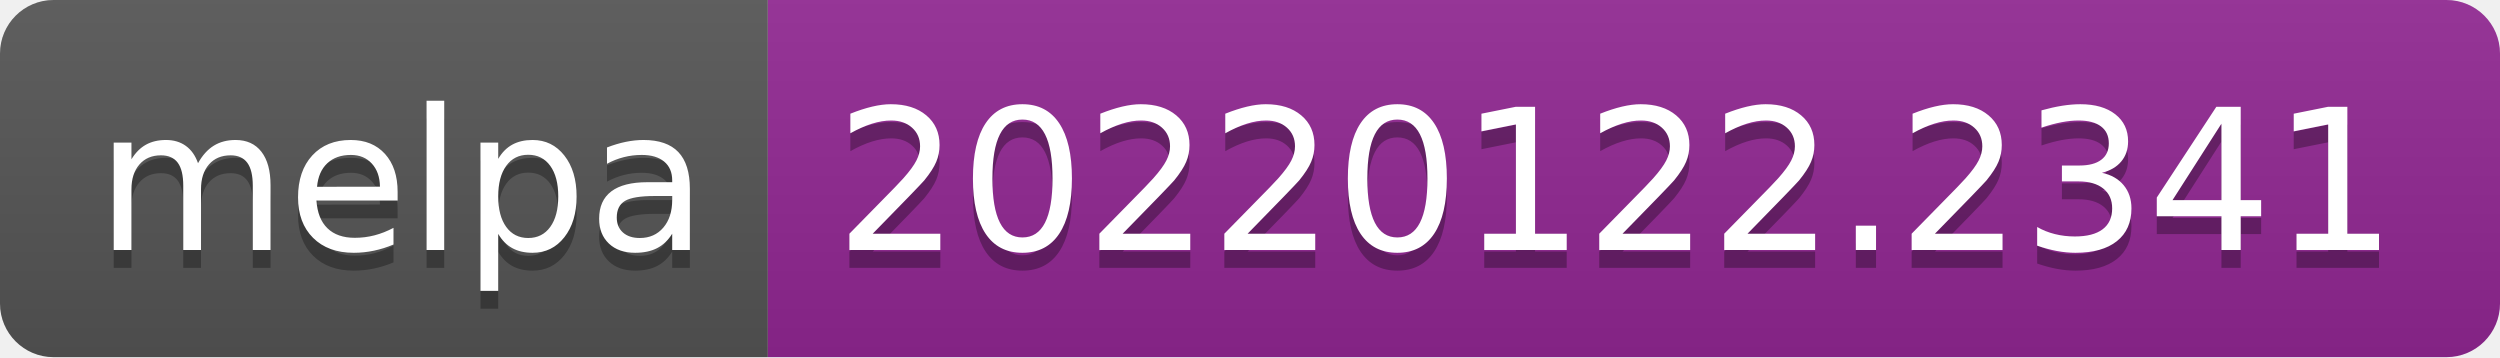
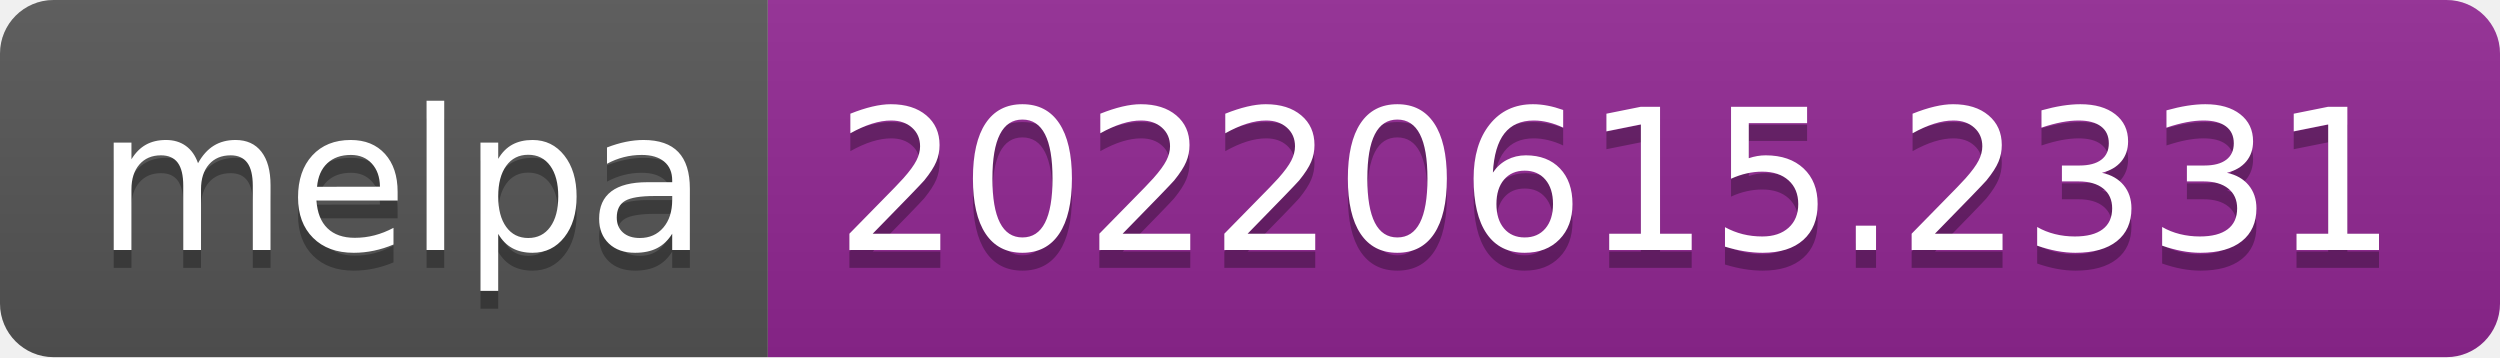
- <svg xmlns="http://www.w3.org/2000/svg" width="140" height="20" role="img" aria-label="melpa: 20220122.2341">
+ <svg xmlns="http://www.w3.org/2000/svg" width="140" height="20" role="img" aria-label="melpa: 20220615.2331">
  <linearGradient id="s" x2="0" y2="100%">
    <stop offset="0" stop-color="#bbb" stop-opacity=".1" />
    <stop offset="1" stop-opacity=".1" />
  </linearGradient>
  <clipPath id="r">
    <rect width="140" height="20" rx="3" fill="#fff" />
  </clipPath>
  <g clip-path="url(#r)">
    <rect width="43" height="20" fill="#555" />
    <rect x="43" width="97" height="20" fill="#922793" />
    <rect width="140" height="20" fill="url(#s)" />
  </g>
  <g fill="#fff" text-anchor="middle" font-family="Verdana,Geneva,DejaVu Sans,sans-serif" text-rendering="geometricPrecision" font-size="110">
    <text aria-hidden="true" x="225" y="150" fill="#010101" fill-opacity=".3" transform="scale(.1)" textLength="330">melpa</text>
    <text x="225" y="140" transform="scale(.1)" fill="#fff" textLength="330">melpa</text>
-     <text aria-hidden="true" x="905" y="150" fill="#010101" fill-opacity=".3" transform="scale(.1)" textLength="870">20220122.2341</text>
-     <text x="905" y="140" transform="scale(.1)" fill="#fff" textLength="870">20220122.2341</text>
+     <text aria-hidden="true" x="905" y="150" fill="#010101" fill-opacity=".3" transform="scale(.1)" textLength="870">20220615.2331</text>
+     <text x="905" y="140" transform="scale(.1)" fill="#fff" textLength="870">20220615.2331</text>
  </g>
</svg>
